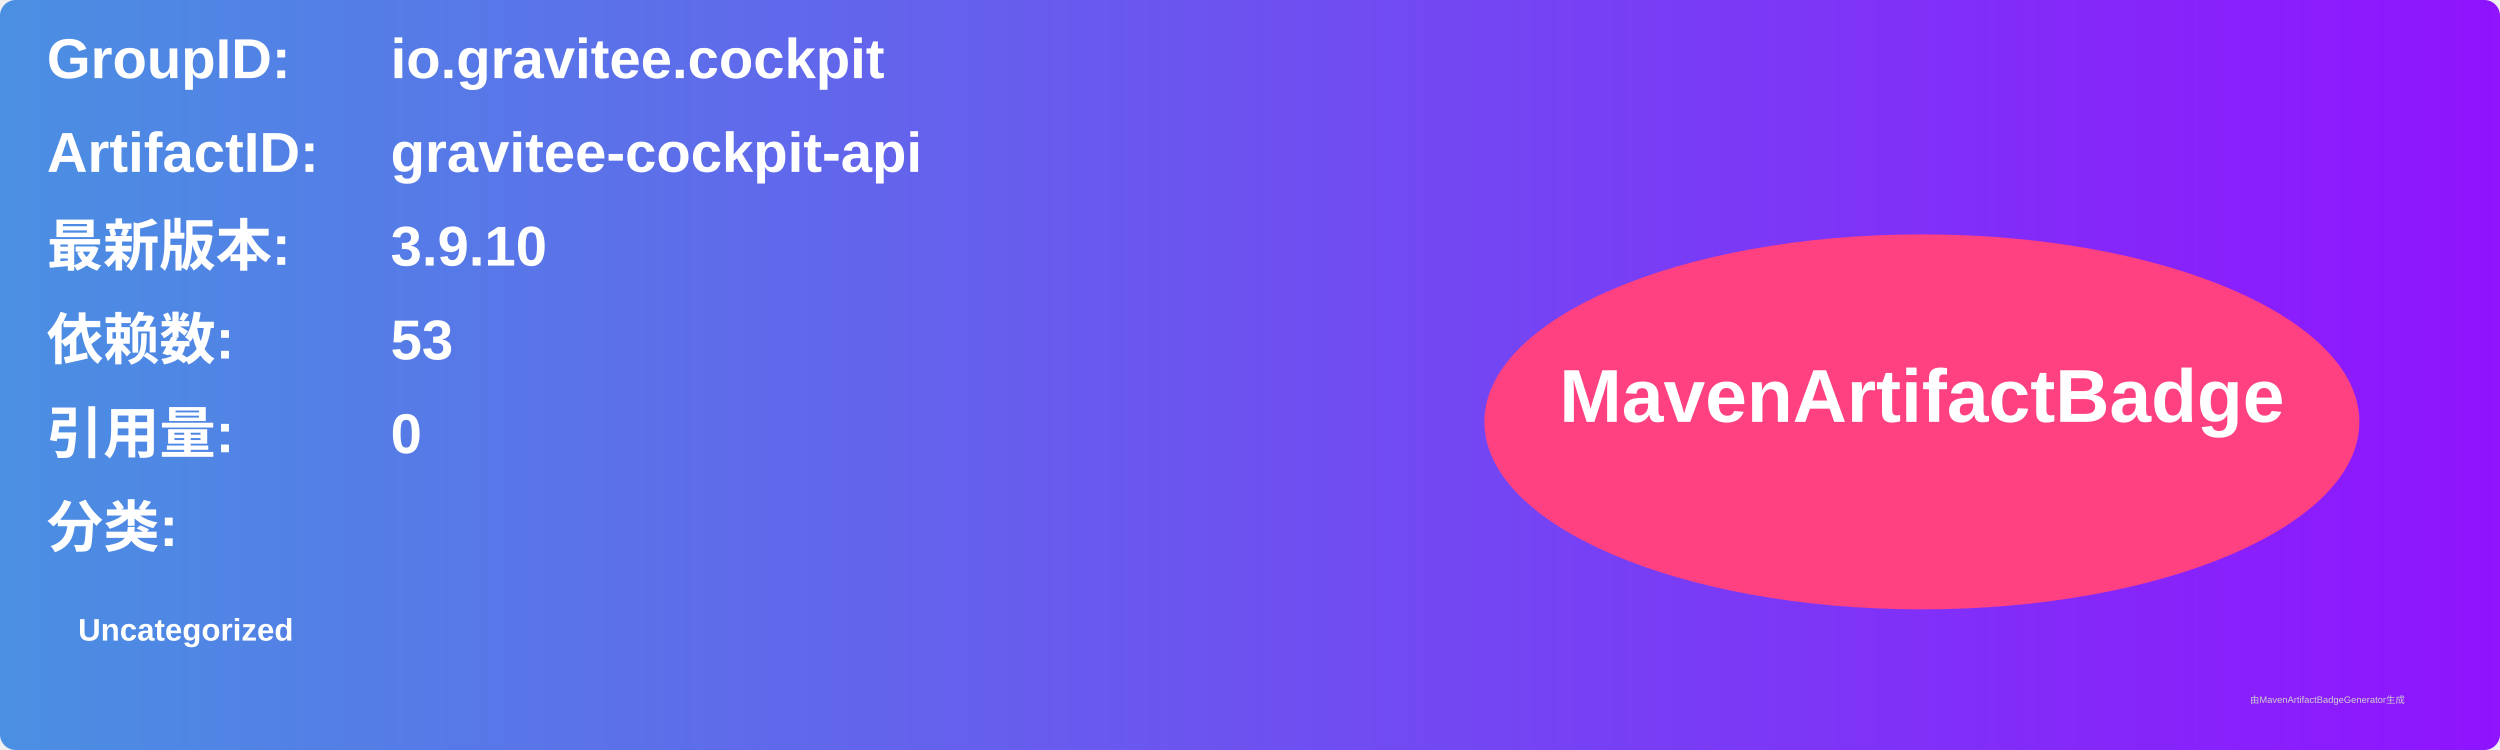
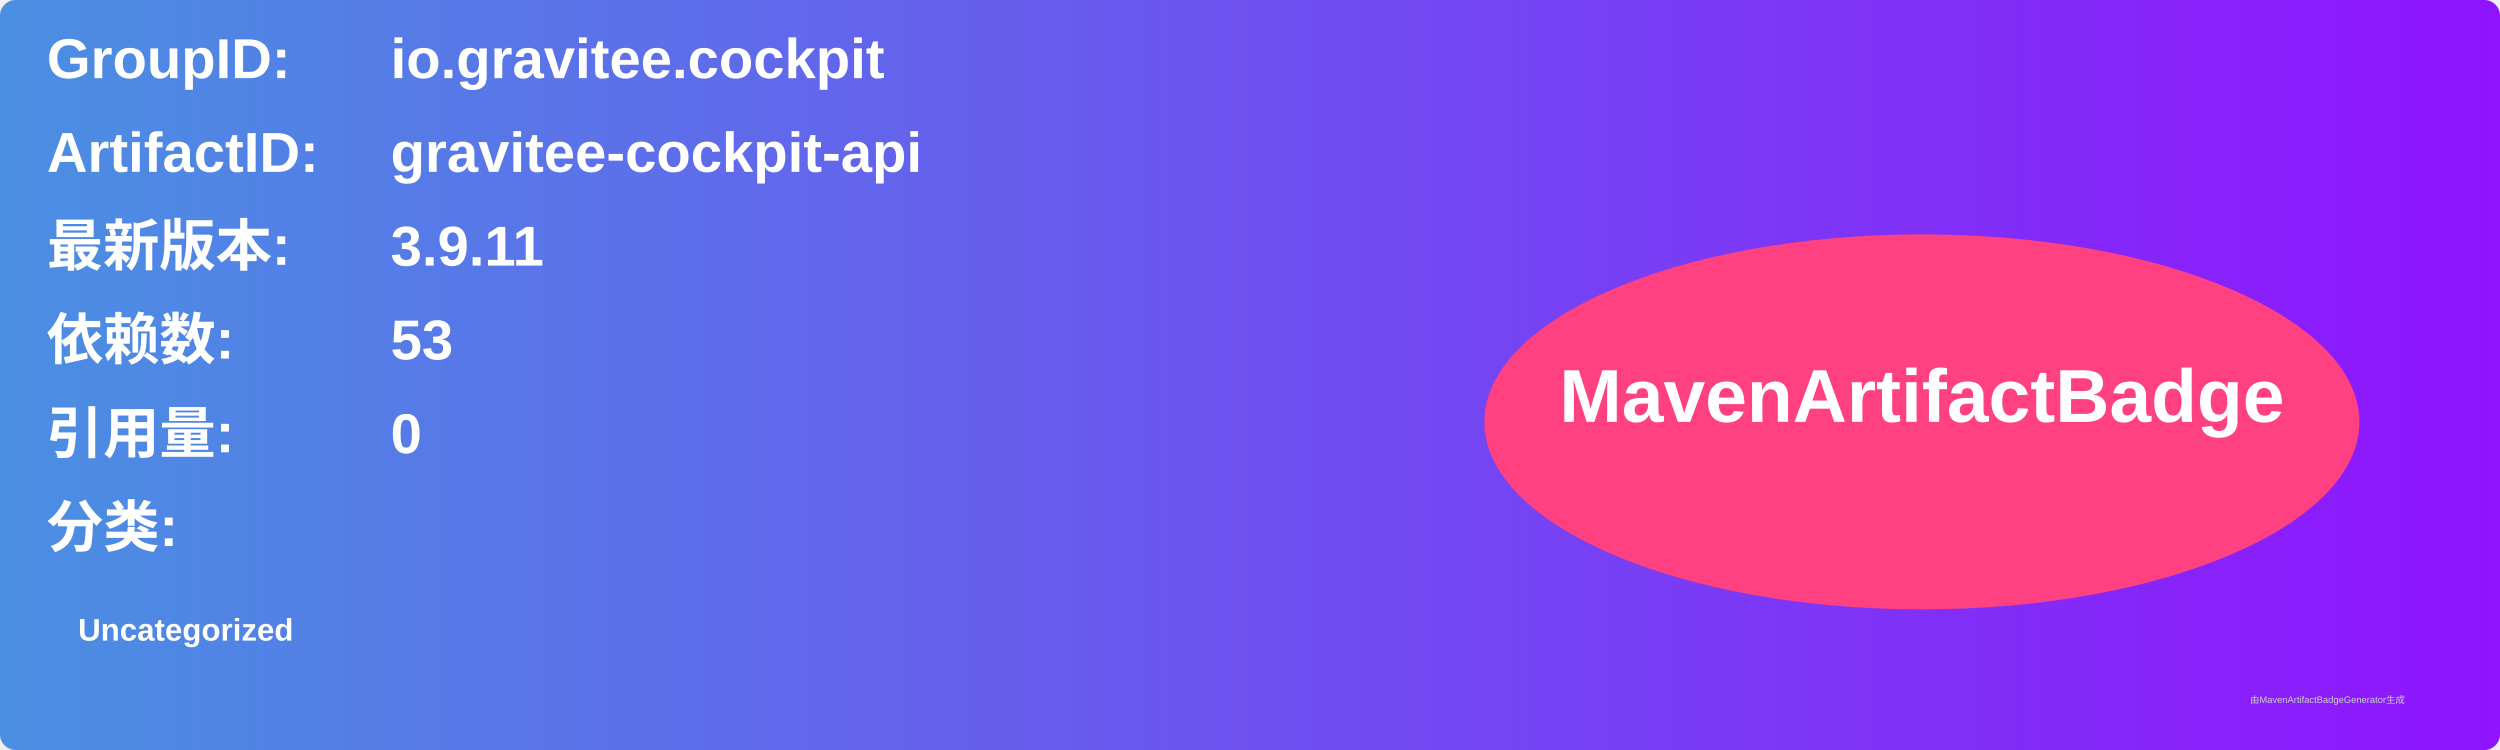
<svg xmlns="http://www.w3.org/2000/svg" width="800" height="240" viewBox="0 0 800 240">
  <linearGradient id="grad" x1="0%" y1="0%" x2="100%" y2="0%">
    <stop offset="0%" stop-color="#4a90e2" />
    <stop offset="100%" stop-color="#9013fe" />
  </linearGradient>
  <rect width="100%" height="100%" rx="5" ry="5" fill="url(#grad)" />
  <g transform="translate(15, 15)">
    <text x="0" y="10" font-family="Arial" font-size="18" fill="white" font-weight="bold" width="260">GroupID:</text>
    <text x="110" y="10" font-family="Arial" font-size="18" fill="white" font-weight="bold" width="460">io.gravitee.cockpit</text>
    <text x="0" y="40" font-family="Arial" font-size="18" fill="white" font-weight="bold" width="260">ArtifactID:</text>
    <text x="110" y="40" font-family="Arial" font-size="18" fill="white" font-weight="bold" width="460">gravitee-cockpit-api</text>
    <text x="0" y="70" font-family="Arial" font-size="18" fill="white" font-weight="bold">最新版本:</text>
    <text x="110" y="70" font-family="Arial" font-size="18" fill="white" font-weight="bold">
-       <tspan font-weight="bold">3.9.10</tspan>
+       <tspan font-weight="bold">3.9.11</tspan>
    </text>
    <text x="0" y="100" font-family="Arial" font-size="18" fill="white" font-weight="bold">依赖数: </text>
    <text x="110" y="100" font-family="Arial" font-size="18" fill="white">
      <tspan font-weight="bold">53</tspan>
    </text>
    <text x="0" y="130" font-family="Arial" font-size="18" fill="white" font-weight="bold">引用量: </text>
    <text x="110" y="130" font-family="Arial" font-size="18" fill="white">
      <tspan font-weight="bold">0</tspan>
    </text>
    <text x="0" y="160" font-family="Arial" font-size="18" fill="white" font-weight="bold">分类:</text>
    <text x="10" y="190" font-family="Arial" font-size="10" fill="white">
      <tspan font-weight="bold">Uncategorized</tspan>
    </text>
    <ellipse cx="600" cy="120" rx="140" ry="60" fill="#ff4081" />
    <text x="600" y="120" text-anchor="middle" font-family="Arial" font-size="24" fill="white" font-weight="bold">MavenArtifactBadge</text>
  </g>
  <text x="720" y="225" font-family="Arial" font-size="3" fill="#d0d0d0">由MavenArtifactBadgeGenerator生成</text>
</svg>
